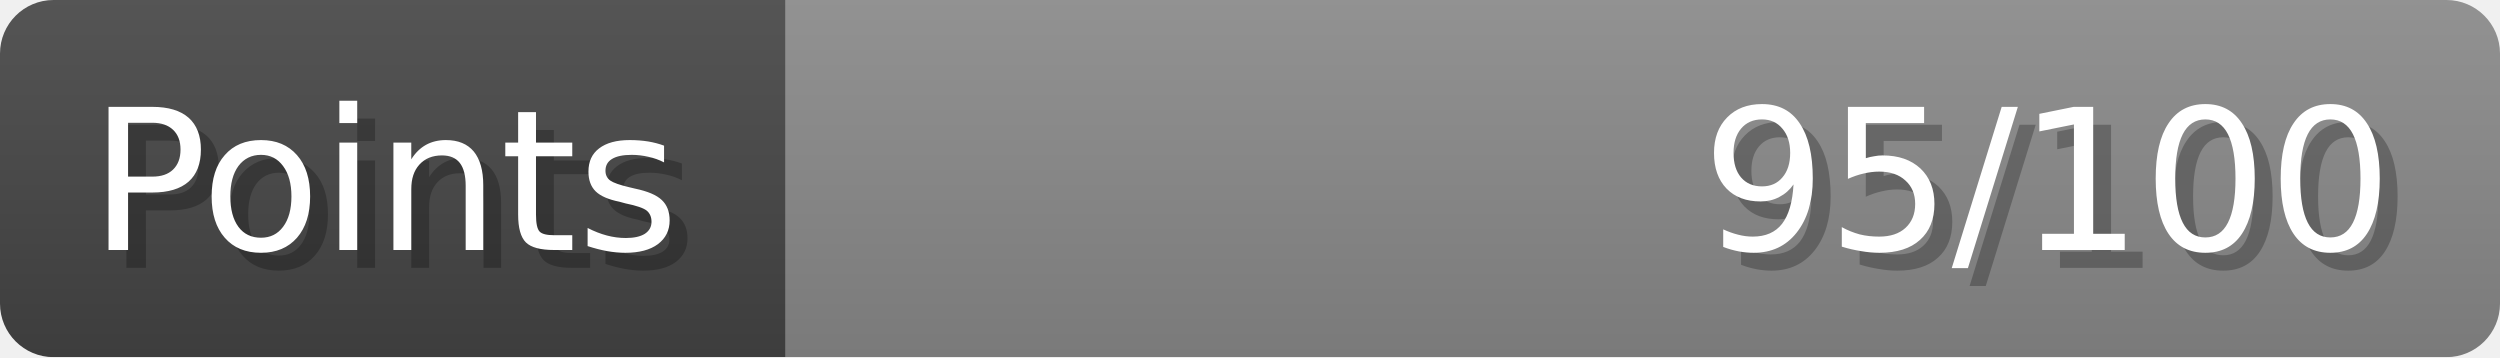
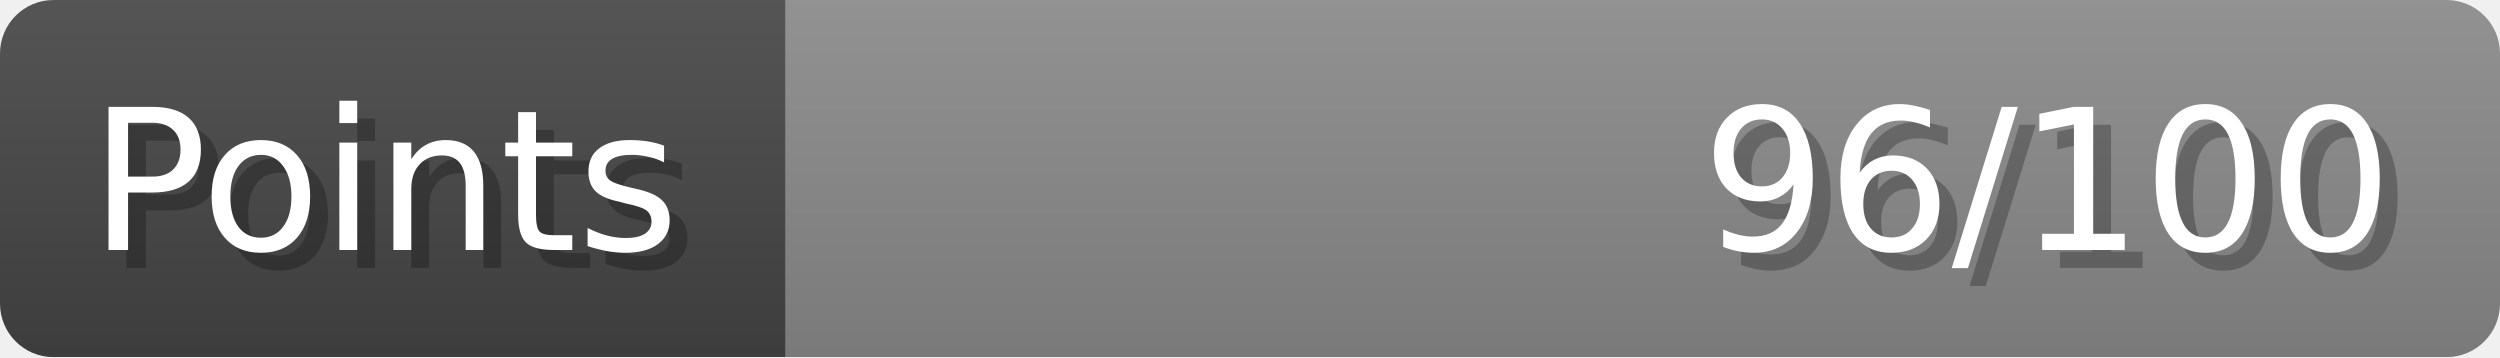
- <svg xmlns="http://www.w3.org/2000/svg" width="140px" height="20px" role="img" aria-label="Points: 95/100">
+ <svg xmlns="http://www.w3.org/2000/svg" width="140px" height="20px" role="img" aria-label="Points: 96/100">
  <linearGradient id="a" x2="0" y2="100%">
    <stop offset="0" stop-opacity=".1" stop-color="#EEE" />
    <stop offset="1" stop-opacity=".1" />
  </linearGradient>
  <mask id="m">
    <rect width="100%" height="100%" rx="3" fill="#FFF" />
  </mask>
  <g mask="url(#m)">
    <rect x="0" y="0" width="44" height="20" fill="#444" />
    <svg x="44" y="0" width="96" height="20">
      <rect width="100%" height="100%" fill="#888888" />
      <rect width="0%" height="100%" fill="#33CC11" transform="">
-         <animate attributeName="width" begin="0.5s" dur="600ms" from="0%" to="95%" repeatCount="1" fill="freeze" calcMode="spline" keyTimes="0; 1" keySplines="0.3, 0.61, 0.355, 1" />
+         <animate attributeName="width" begin="0.5s" dur="600ms" from="0%" to="96%" repeatCount="1" fill="freeze" calcMode="spline" keyTimes="0; 1" keySplines="0.3, 0.61, 0.355, 1" />
      </rect>
    </svg>
    <rect width="140" height="20" fill="url(#a)" />
  </g>
  <g aria-hidden="true" font-size="11" font-family="Verdana, DejaVu Sans, sans-serif" fill="#FFFFFF">
    <text x="6" y="15" fill="#000" opacity="0.25">Points</text>
    <text x="5" y="14">Points</text>
-     <text x="135" y="15" fill="#000" opacity="0.25" text-anchor="end">95/100</text>
-     <text x="134" y="14" text-anchor="end">95/100</text>
+     <text x="135" y="15" fill="#000" opacity="0.25" text-anchor="end">96/100</text>
+     <text x="134" y="14" text-anchor="end">96/100</text>
  </g>
</svg>
